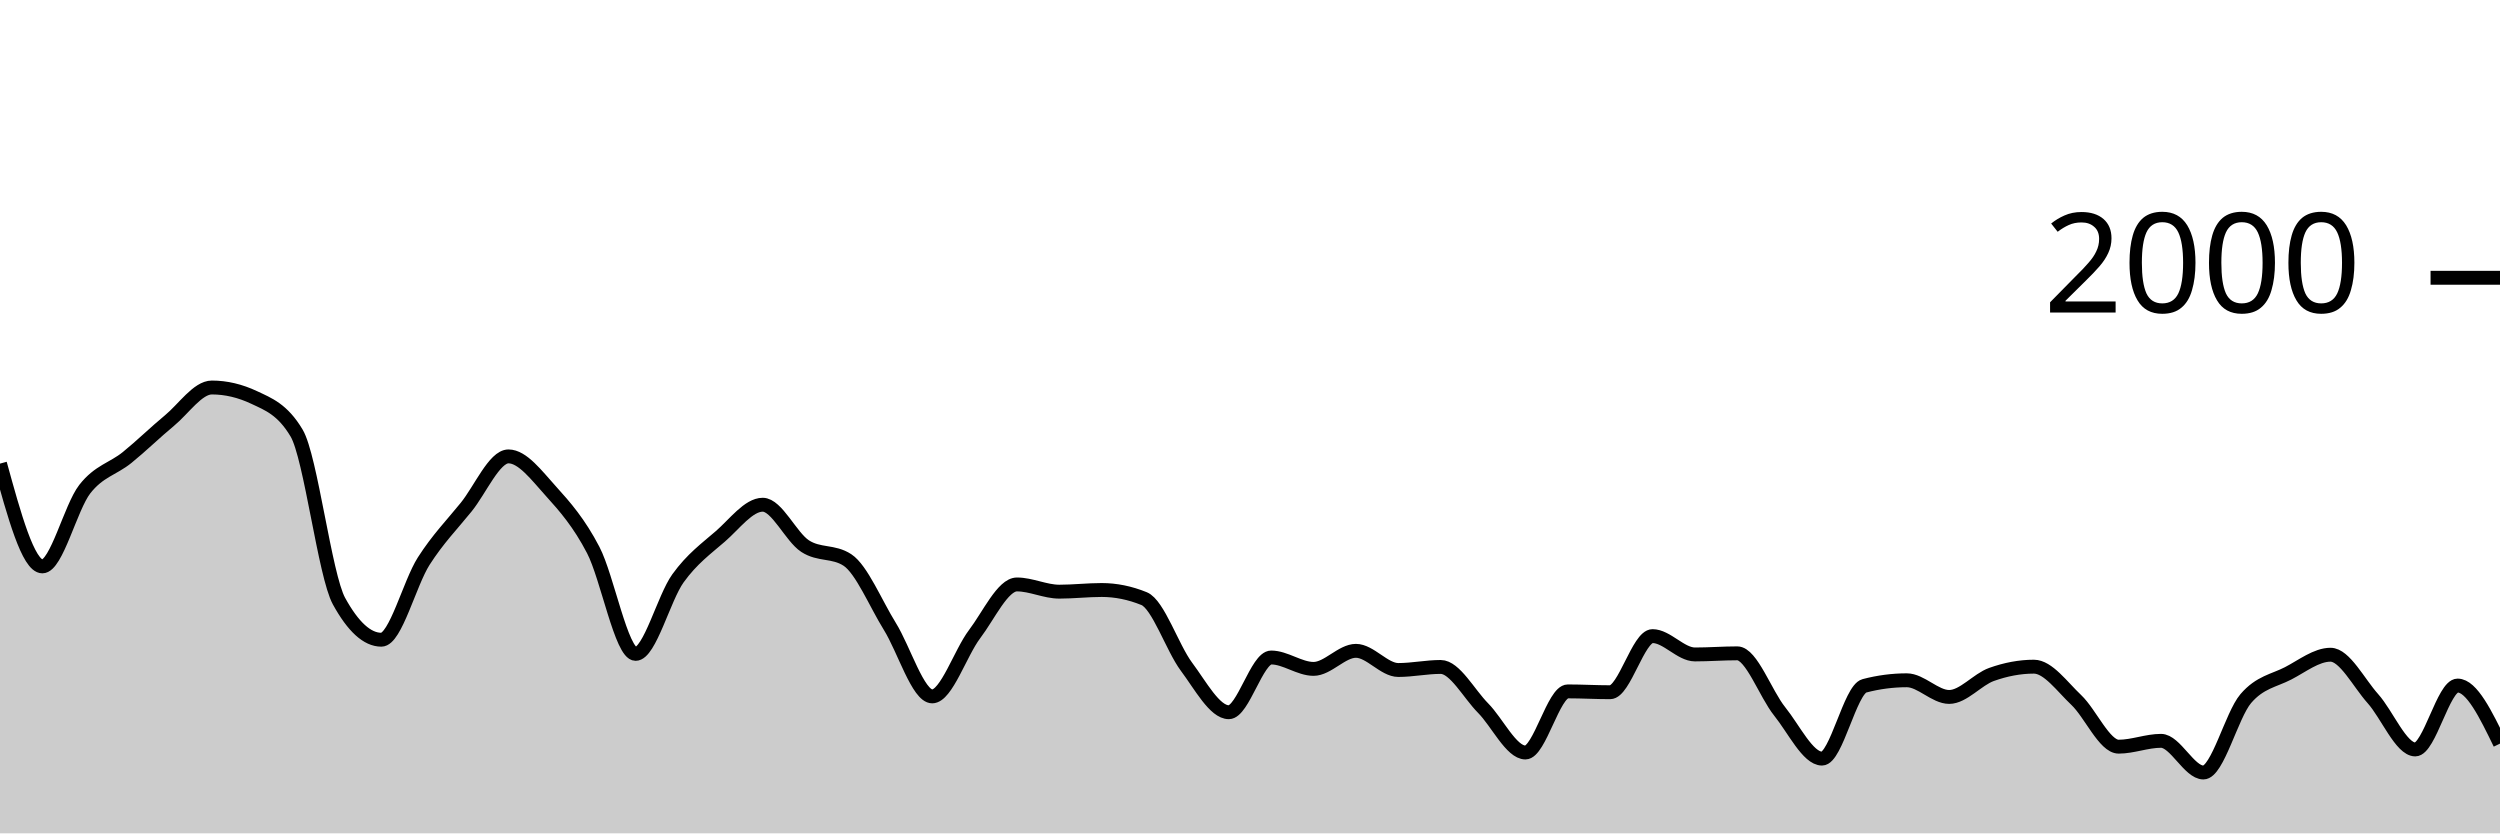
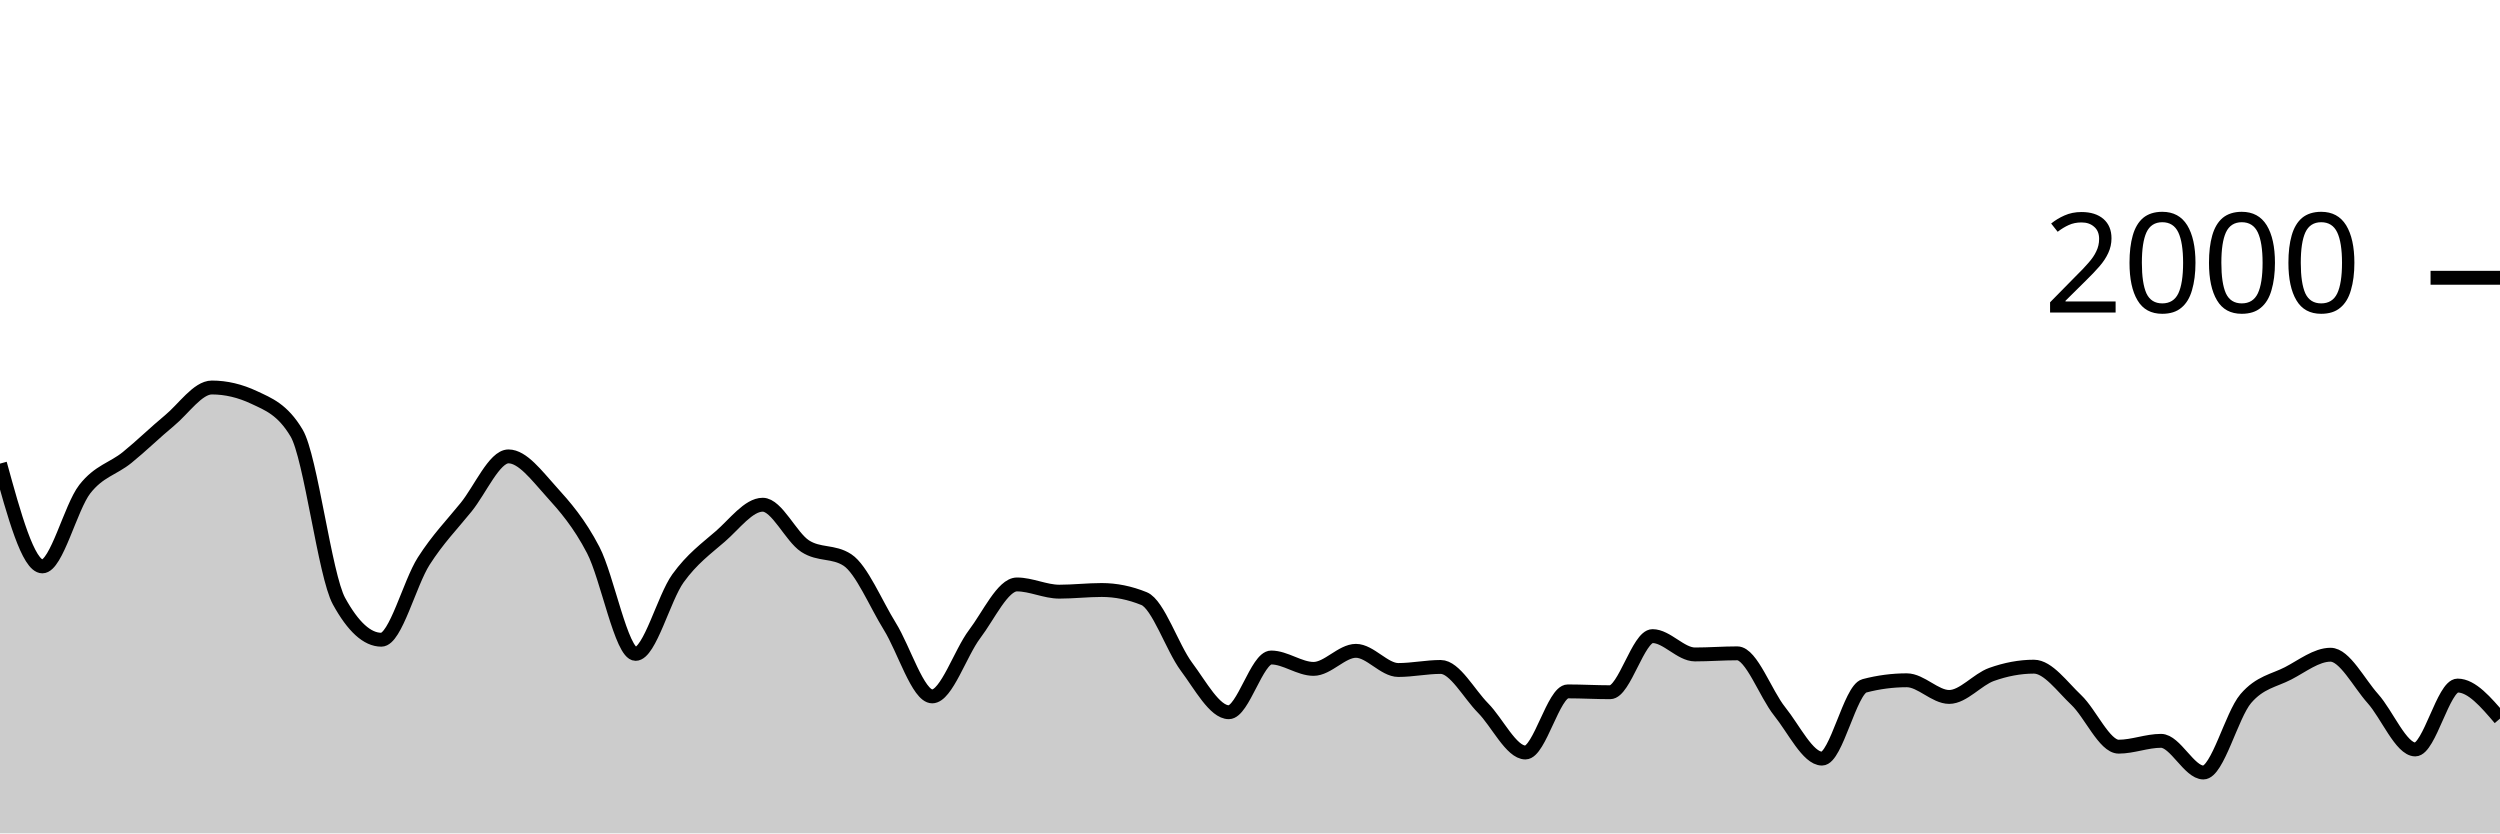
<svg xmlns="http://www.w3.org/2000/svg" viewBox="0 0 180 60">
  <g transform="translate(0,20)">
-     <path class="area" fill="rgba(0, 0, 0, 0.2)" d="M0,13.38C1.017,17.08,2.034,20.78,3.051,20.78C4.068,20.78,5.085,16.527,6.102,15.22C7.119,13.913,8.136,13.763,9.153,12.94C10.169,12.117,11.186,11.12,12.203,10.28C13.22,9.44,14.237,7.9,15.254,7.9C16.271,7.9,17.288,8.14,18.305,8.62C19.322,9.1,20.339,9.473,21.356,11.18C22.373,12.887,23.39,21.427,24.407,23.28C25.424,25.133,26.441,26.06,27.458,26.06C28.475,26.06,29.492,21.99,30.508,20.4C31.525,18.81,32.542,17.777,33.559,16.52C34.576,15.263,35.593,12.86,36.61,12.86C37.627,12.86,38.644,14.237,39.661,15.36C40.678,16.483,41.695,17.647,42.712,19.6C43.729,21.553,44.746,27.08,45.763,27.08C46.78,27.08,47.797,23.05,48.814,21.64C49.831,20.23,50.847,19.503,51.864,18.62C52.881,17.737,53.898,16.34,54.915,16.34C55.932,16.34,56.949,18.657,57.966,19.32C58.983,19.983,60,19.653,61.017,20.32C62.034,20.987,63.051,23.463,64.068,25.1C65.085,26.737,66.102,30.14,67.119,30.14C68.136,30.14,69.153,27.003,70.169,25.66C71.186,24.317,72.203,22.08,73.22,22.08C74.237,22.08,75.254,22.6,76.271,22.6C77.288,22.6,78.305,22.48,79.322,22.48C80.339,22.48,81.356,22.687,82.373,23.1C83.39,23.513,84.407,26.637,85.424,28C86.441,29.363,87.458,31.28,88.475,31.28C89.492,31.28,90.508,27.34,91.525,27.34C92.542,27.34,93.559,28.16,94.576,28.16C95.593,28.16,96.61,26.86,97.627,26.86C98.644,26.86,99.661,28.24,100.678,28.24C101.695,28.24,102.712,28.02,103.729,28.02C104.746,28.02,105.763,29.953,106.78,30.98C107.797,32.007,108.814,34.18,109.831,34.18C110.847,34.18,111.864,29.78,112.881,29.78C113.898,29.78,114.915,29.84,115.932,29.84C116.949,29.84,117.966,25.8,118.983,25.8C120,25.8,121.017,27.12,122.034,27.12C123.051,27.12,124.068,27.04,125.085,27.04C126.102,27.04,127.119,29.957,128.136,31.22C129.153,32.483,130.169,34.62,131.186,34.62C132.203,34.62,133.22,29.647,134.237,29.38C135.254,29.113,136.271,28.98,137.288,28.98C138.305,28.98,139.322,30.18,140.339,30.18C141.356,30.18,142.373,28.923,143.39,28.56C144.407,28.197,145.424,28,146.441,28C147.458,28,148.475,29.44,149.492,30.4C150.508,31.36,151.525,33.76,152.542,33.76C153.559,33.76,154.576,33.34,155.593,33.34C156.61,33.34,157.627,35.62,158.644,35.62C159.661,35.62,160.678,31.49,161.695,30.3C162.712,29.11,163.729,29.007,164.746,28.48C165.763,27.953,166.78,27.14,167.797,27.14C168.814,27.14,169.831,29.163,170.847,30.3C171.864,31.437,172.881,33.96,173.898,33.96C174.915,33.96,175.932,29.36,176.949,29.36C177.966,29.36,178.983,31.45,180,33.54L180,40C178.983,40,177.966,40,176.949,40C175.932,40,174.915,40,173.898,40C172.881,40,171.864,40,170.847,40C169.831,40,168.814,40,167.797,40C166.78,40,165.763,40,164.746,40C163.729,40,162.712,40,161.695,40C160.678,40,159.661,40,158.644,40C157.627,40,156.61,40,155.593,40C154.576,40,153.559,40,152.542,40C151.525,40,150.508,40,149.492,40C148.475,40,147.458,40,146.441,40C145.424,40,144.407,40,143.39,40C142.373,40,141.356,40,140.339,40C139.322,40,138.305,40,137.288,40C136.271,40,135.254,40,134.237,40C133.22,40,132.203,40,131.186,40C130.169,40,129.153,40,128.136,40C127.119,40,126.102,40,125.085,40C124.068,40,123.051,40,122.034,40C121.017,40,120,40,118.983,40C117.966,40,116.949,40,115.932,40C114.915,40,113.898,40,112.881,40C111.864,40,110.847,40,109.831,40C108.814,40,107.797,40,106.78,40C105.763,40,104.746,40,103.729,40C102.712,40,101.695,40,100.678,40C99.661,40,98.644,40,97.627,40C96.61,40,95.593,40,94.576,40C93.559,40,92.542,40,91.525,40C90.508,40,89.492,40,88.475,40C87.458,40,86.441,40,85.424,40C84.407,40,83.39,40,82.373,40C81.356,40,80.339,40,79.322,40C78.305,40,77.288,40,76.271,40C75.254,40,74.237,40,73.22,40C72.203,40,71.186,40,70.169,40C69.153,40,68.136,40,67.119,40C66.102,40,65.085,40,64.068,40C63.051,40,62.034,40,61.017,40C60,40,58.983,40,57.966,40C56.949,40,55.932,40,54.915,40C53.898,40,52.881,40,51.864,40C50.847,40,49.831,40,48.814,40C47.797,40,46.78,40,45.763,40C44.746,40,43.729,40,42.712,40C41.695,40,40.678,40,39.661,40C38.644,40,37.627,40,36.61,40C35.593,40,34.576,40,33.559,40C32.542,40,31.525,40,30.508,40C29.492,40,28.475,40,27.458,40C26.441,40,25.424,40,24.407,40C23.39,40,22.373,40,21.356,40C20.339,40,19.322,40,18.305,40C17.288,40,16.271,40,15.254,40C14.237,40,13.22,40,12.203,40C11.186,40,10.169,40,9.153,40C8.136,40,7.119,40,6.102,40C5.085,40,4.068,40,3.051,40C2.034,40,1.017,40,0,40Z" />
-     <path class="line" stroke="black" fill="none" d="M0,13.38C1.017,17.08,2.034,20.78,3.051,20.78C4.068,20.78,5.085,16.527,6.102,15.22C7.119,13.913,8.136,13.763,9.153,12.94C10.169,12.117,11.186,11.12,12.203,10.28C13.22,9.44,14.237,7.9,15.254,7.9C16.271,7.9,17.288,8.14,18.305,8.62C19.322,9.1,20.339,9.473,21.356,11.18C22.373,12.887,23.39,21.427,24.407,23.28C25.424,25.133,26.441,26.06,27.458,26.06C28.475,26.06,29.492,21.99,30.508,20.4C31.525,18.81,32.542,17.777,33.559,16.52C34.576,15.263,35.593,12.86,36.61,12.86C37.627,12.86,38.644,14.237,39.661,15.36C40.678,16.483,41.695,17.647,42.712,19.6C43.729,21.553,44.746,27.08,45.763,27.08C46.78,27.08,47.797,23.05,48.814,21.64C49.831,20.23,50.847,19.503,51.864,18.62C52.881,17.737,53.898,16.34,54.915,16.34C55.932,16.34,56.949,18.657,57.966,19.32C58.983,19.983,60,19.653,61.017,20.32C62.034,20.987,63.051,23.463,64.068,25.1C65.085,26.737,66.102,30.14,67.119,30.14C68.136,30.14,69.153,27.003,70.169,25.66C71.186,24.317,72.203,22.08,73.22,22.08C74.237,22.08,75.254,22.6,76.271,22.6C77.288,22.6,78.305,22.48,79.322,22.48C80.339,22.48,81.356,22.687,82.373,23.1C83.39,23.513,84.407,26.637,85.424,28C86.441,29.363,87.458,31.28,88.475,31.28C89.492,31.28,90.508,27.34,91.525,27.34C92.542,27.34,93.559,28.16,94.576,28.16C95.593,28.16,96.61,26.86,97.627,26.86C98.644,26.86,99.661,28.24,100.678,28.24C101.695,28.24,102.712,28.02,103.729,28.02C104.746,28.02,105.763,29.953,106.78,30.98C107.797,32.007,108.814,34.18,109.831,34.18C110.847,34.18,111.864,29.78,112.881,29.78C113.898,29.78,114.915,29.84,115.932,29.84C116.949,29.84,117.966,25.8,118.983,25.8C120,25.8,121.017,27.12,122.034,27.12C123.051,27.12,124.068,27.04,125.085,27.04C126.102,27.04,127.119,29.957,128.136,31.22C129.153,32.483,130.169,34.62,131.186,34.62C132.203,34.62,133.22,29.647,134.237,29.38C135.254,29.113,136.271,28.98,137.288,28.98C138.305,28.98,139.322,30.18,140.339,30.18C141.356,30.18,142.373,28.923,143.39,28.56C144.407,28.197,145.424,28,146.441,28C147.458,28,148.475,29.44,149.492,30.4C150.508,31.36,151.525,33.76,152.542,33.76C153.559,33.76,154.576,33.34,155.593,33.34C156.61,33.34,157.627,35.62,158.644,35.62C159.661,35.62,160.678,31.49,161.695,30.3C162.712,29.11,163.729,29.007,164.746,28.48C165.763,27.953,166.78,27.14,167.797,27.14C168.814,27.14,169.831,29.163,170.847,30.3C171.864,31.437,172.881,33.96,173.898,33.96C174.915,33.96,175.932,29.36,176.949,29.36C177.966,29.36,178.983,31.45,180,33.54" />
+     <path class="area" fill="rgba(0, 0, 0, 0.2)" d="M0,13.38C1.017,17.08,2.034,20.78,3.051,20.78C4.068,20.78,5.085,16.527,6.102,15.22C7.119,13.913,8.136,13.763,9.153,12.94C10.169,12.117,11.186,11.12,12.203,10.28C13.22,9.44,14.237,7.9,15.254,7.9C16.271,7.9,17.288,8.14,18.305,8.62C19.322,9.1,20.339,9.473,21.356,11.18C22.373,12.887,23.39,21.427,24.407,23.28C25.424,25.133,26.441,26.06,27.458,26.06C28.475,26.06,29.492,21.99,30.508,20.4C31.525,18.81,32.542,17.777,33.559,16.52C34.576,15.263,35.593,12.86,36.61,12.86C37.627,12.86,38.644,14.237,39.661,15.36C40.678,16.483,41.695,17.647,42.712,19.6C43.729,21.553,44.746,27.08,45.763,27.08C46.78,27.08,47.797,23.05,48.814,21.64C49.831,20.23,50.847,19.503,51.864,18.62C52.881,17.737,53.898,16.34,54.915,16.34C55.932,16.34,56.949,18.657,57.966,19.32C58.983,19.983,60,19.653,61.017,20.32C62.034,20.987,63.051,23.463,64.068,25.1C65.085,26.737,66.102,30.14,67.119,30.14C68.136,30.14,69.153,27.003,70.169,25.66C71.186,24.317,72.203,22.08,73.22,22.08C74.237,22.08,75.254,22.6,76.271,22.6C77.288,22.6,78.305,22.48,79.322,22.48C80.339,22.48,81.356,22.687,82.373,23.1C83.39,23.513,84.407,26.637,85.424,28C86.441,29.363,87.458,31.28,88.475,31.28C89.492,31.28,90.508,27.34,91.525,27.34C92.542,27.34,93.559,28.16,94.576,28.16C95.593,28.16,96.61,26.86,97.627,26.86C98.644,26.86,99.661,28.24,100.678,28.24C101.695,28.24,102.712,28.02,103.729,28.02C104.746,28.02,105.763,29.953,106.78,30.98C107.797,32.007,108.814,34.18,109.831,34.18C110.847,34.18,111.864,29.78,112.881,29.78C113.898,29.78,114.915,29.84,115.932,29.84C116.949,29.84,117.966,25.8,118.983,25.8C120,25.8,121.017,27.12,122.034,27.12C123.051,27.12,124.068,27.04,125.085,27.04C126.102,27.04,127.119,29.957,128.136,31.22C129.153,32.483,130.169,34.62,131.186,34.62C132.203,34.62,133.22,29.647,134.237,29.38C135.254,29.113,136.271,28.98,137.288,28.98C138.305,28.98,139.322,30.18,140.339,30.18C141.356,30.18,142.373,28.923,143.39,28.56C144.407,28.197,145.424,28,146.441,28C147.458,28,148.475,29.44,149.492,30.4C150.508,31.36,151.525,33.76,152.542,33.76C153.559,33.76,154.576,33.34,155.593,33.34C156.61,33.34,157.627,35.62,158.644,35.62C159.661,35.62,160.678,31.49,161.695,30.3C162.712,29.11,163.729,29.007,164.746,28.48C165.763,27.953,166.78,27.14,167.797,27.14C168.814,27.14,169.831,29.163,170.847,30.3C171.864,31.437,172.881,33.96,173.898,33.96C174.915,33.96,175.932,29.36,176.949,29.36C177.966,29.36,178.983,30.55,180,31.74L180,40C178.983,40,177.966,40,176.949,40C175.932,40,174.915,40,173.898,40C172.881,40,171.864,40,170.847,40C169.831,40,168.814,40,167.797,40C166.78,40,165.763,40,164.746,40C163.729,40,162.712,40,161.695,40C160.678,40,159.661,40,158.644,40C157.627,40,156.61,40,155.593,40C154.576,40,153.559,40,152.542,40C151.525,40,150.508,40,149.492,40C148.475,40,147.458,40,146.441,40C145.424,40,144.407,40,143.39,40C142.373,40,141.356,40,140.339,40C139.322,40,138.305,40,137.288,40C136.271,40,135.254,40,134.237,40C133.22,40,132.203,40,131.186,40C130.169,40,129.153,40,128.136,40C127.119,40,126.102,40,125.085,40C124.068,40,123.051,40,122.034,40C121.017,40,120,40,118.983,40C117.966,40,116.949,40,115.932,40C114.915,40,113.898,40,112.881,40C111.864,40,110.847,40,109.831,40C108.814,40,107.797,40,106.78,40C105.763,40,104.746,40,103.729,40C102.712,40,101.695,40,100.678,40C99.661,40,98.644,40,97.627,40C96.61,40,95.593,40,94.576,40C93.559,40,92.542,40,91.525,40C90.508,40,89.492,40,88.475,40C87.458,40,86.441,40,85.424,40C84.407,40,83.39,40,82.373,40C81.356,40,80.339,40,79.322,40C78.305,40,77.288,40,76.271,40C75.254,40,74.237,40,73.22,40C72.203,40,71.186,40,70.169,40C69.153,40,68.136,40,67.119,40C66.102,40,65.085,40,64.068,40C63.051,40,62.034,40,61.017,40C60,40,58.983,40,57.966,40C56.949,40,55.932,40,54.915,40C53.898,40,52.881,40,51.864,40C50.847,40,49.831,40,48.814,40C47.797,40,46.78,40,45.763,40C44.746,40,43.729,40,42.712,40C41.695,40,40.678,40,39.661,40C38.644,40,37.627,40,36.61,40C35.593,40,34.576,40,33.559,40C32.542,40,31.525,40,30.508,40C29.492,40,28.475,40,27.458,40C26.441,40,25.424,40,24.407,40C23.39,40,22.373,40,21.356,40C20.339,40,19.322,40,18.305,40C17.288,40,16.271,40,15.254,40C14.237,40,13.22,40,12.203,40C11.186,40,10.169,40,9.153,40C8.136,40,7.119,40,6.102,40C5.085,40,4.068,40,3.051,40C2.034,40,1.017,40,0,40Z" />
+     <path class="line" stroke="black" fill="none" d="M0,13.38C1.017,17.08,2.034,20.78,3.051,20.78C4.068,20.78,5.085,16.527,6.102,15.22C7.119,13.913,8.136,13.763,9.153,12.94C10.169,12.117,11.186,11.12,12.203,10.28C13.22,9.44,14.237,7.9,15.254,7.9C16.271,7.9,17.288,8.14,18.305,8.62C19.322,9.1,20.339,9.473,21.356,11.18C22.373,12.887,23.39,21.427,24.407,23.28C25.424,25.133,26.441,26.06,27.458,26.06C28.475,26.06,29.492,21.99,30.508,20.4C31.525,18.81,32.542,17.777,33.559,16.52C34.576,15.263,35.593,12.86,36.61,12.86C37.627,12.86,38.644,14.237,39.661,15.36C40.678,16.483,41.695,17.647,42.712,19.6C43.729,21.553,44.746,27.08,45.763,27.08C46.78,27.08,47.797,23.05,48.814,21.64C49.831,20.23,50.847,19.503,51.864,18.62C52.881,17.737,53.898,16.34,54.915,16.34C55.932,16.34,56.949,18.657,57.966,19.32C58.983,19.983,60,19.653,61.017,20.32C62.034,20.987,63.051,23.463,64.068,25.1C65.085,26.737,66.102,30.14,67.119,30.14C68.136,30.14,69.153,27.003,70.169,25.66C71.186,24.317,72.203,22.08,73.22,22.08C74.237,22.08,75.254,22.6,76.271,22.6C77.288,22.6,78.305,22.48,79.322,22.48C80.339,22.48,81.356,22.687,82.373,23.1C83.39,23.513,84.407,26.637,85.424,28C86.441,29.363,87.458,31.28,88.475,31.28C89.492,31.28,90.508,27.34,91.525,27.34C92.542,27.34,93.559,28.16,94.576,28.16C95.593,28.16,96.61,26.86,97.627,26.86C98.644,26.86,99.661,28.24,100.678,28.24C101.695,28.24,102.712,28.02,103.729,28.02C104.746,28.02,105.763,29.953,106.78,30.98C107.797,32.007,108.814,34.18,109.831,34.18C110.847,34.18,111.864,29.78,112.881,29.78C113.898,29.78,114.915,29.84,115.932,29.84C116.949,29.84,117.966,25.8,118.983,25.8C120,25.8,121.017,27.12,122.034,27.12C123.051,27.12,124.068,27.04,125.085,27.04C126.102,27.04,127.119,29.957,128.136,31.22C129.153,32.483,130.169,34.62,131.186,34.62C132.203,34.62,133.22,29.647,134.237,29.38C135.254,29.113,136.271,28.98,137.288,28.98C138.305,28.98,139.322,30.18,140.339,30.18C141.356,30.18,142.373,28.923,143.39,28.56C144.407,28.197,145.424,28,146.441,28C147.458,28,148.475,29.44,149.492,30.4C150.508,31.36,151.525,33.76,152.542,33.76C153.559,33.76,154.576,33.34,155.593,33.34C156.61,33.34,157.627,35.62,158.644,35.62C159.661,35.62,160.678,31.49,161.695,30.3C162.712,29.11,163.729,29.007,164.746,28.48C165.763,27.953,166.78,27.14,167.797,27.14C168.814,27.14,169.831,29.163,170.847,30.3C171.864,31.437,172.881,33.96,173.898,33.96C174.915,33.96,175.932,29.36,176.949,29.36C177.966,29.36,178.983,30.55,180,31.74" />
    <path class="axis-ceiling" stroke-width="1" stroke="black" fill="none" d="M175,0L180,0" />
    <text class="axis-ceiling-label" font-family="sans-serif" text-anchor="end" font-size="10px" x="170" y="2.5">2000</text>
  </g>
</svg>
